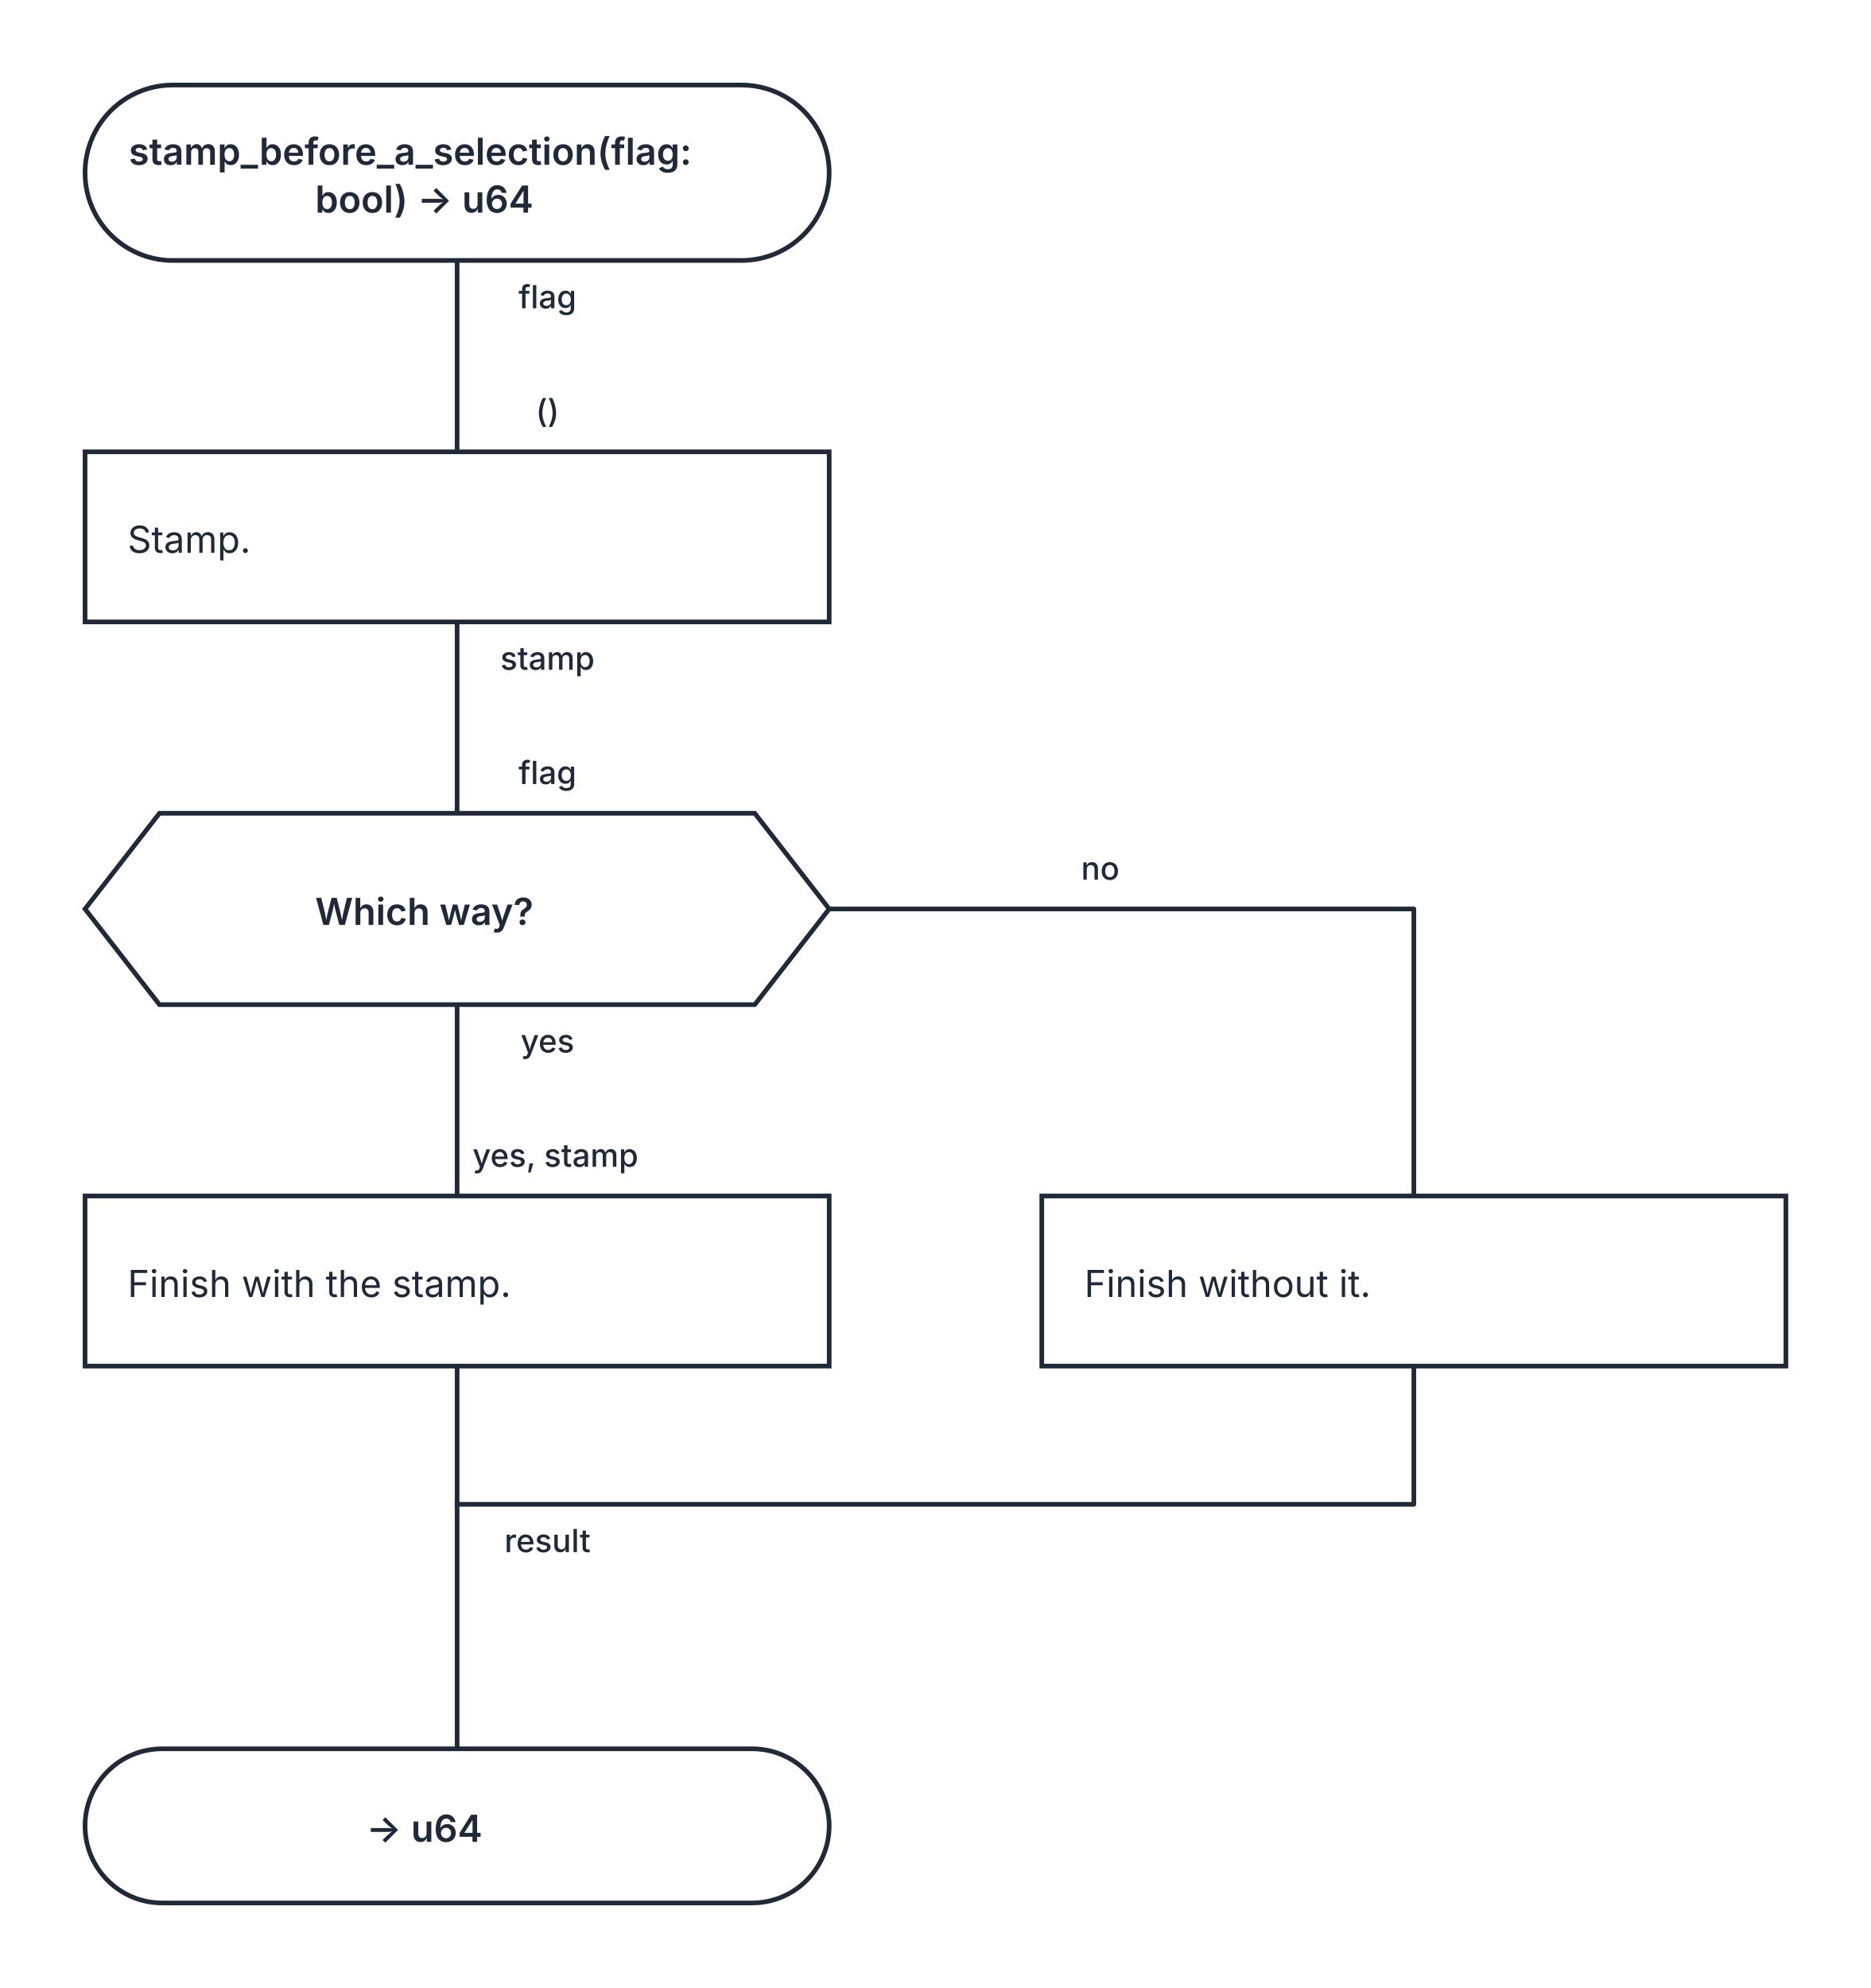
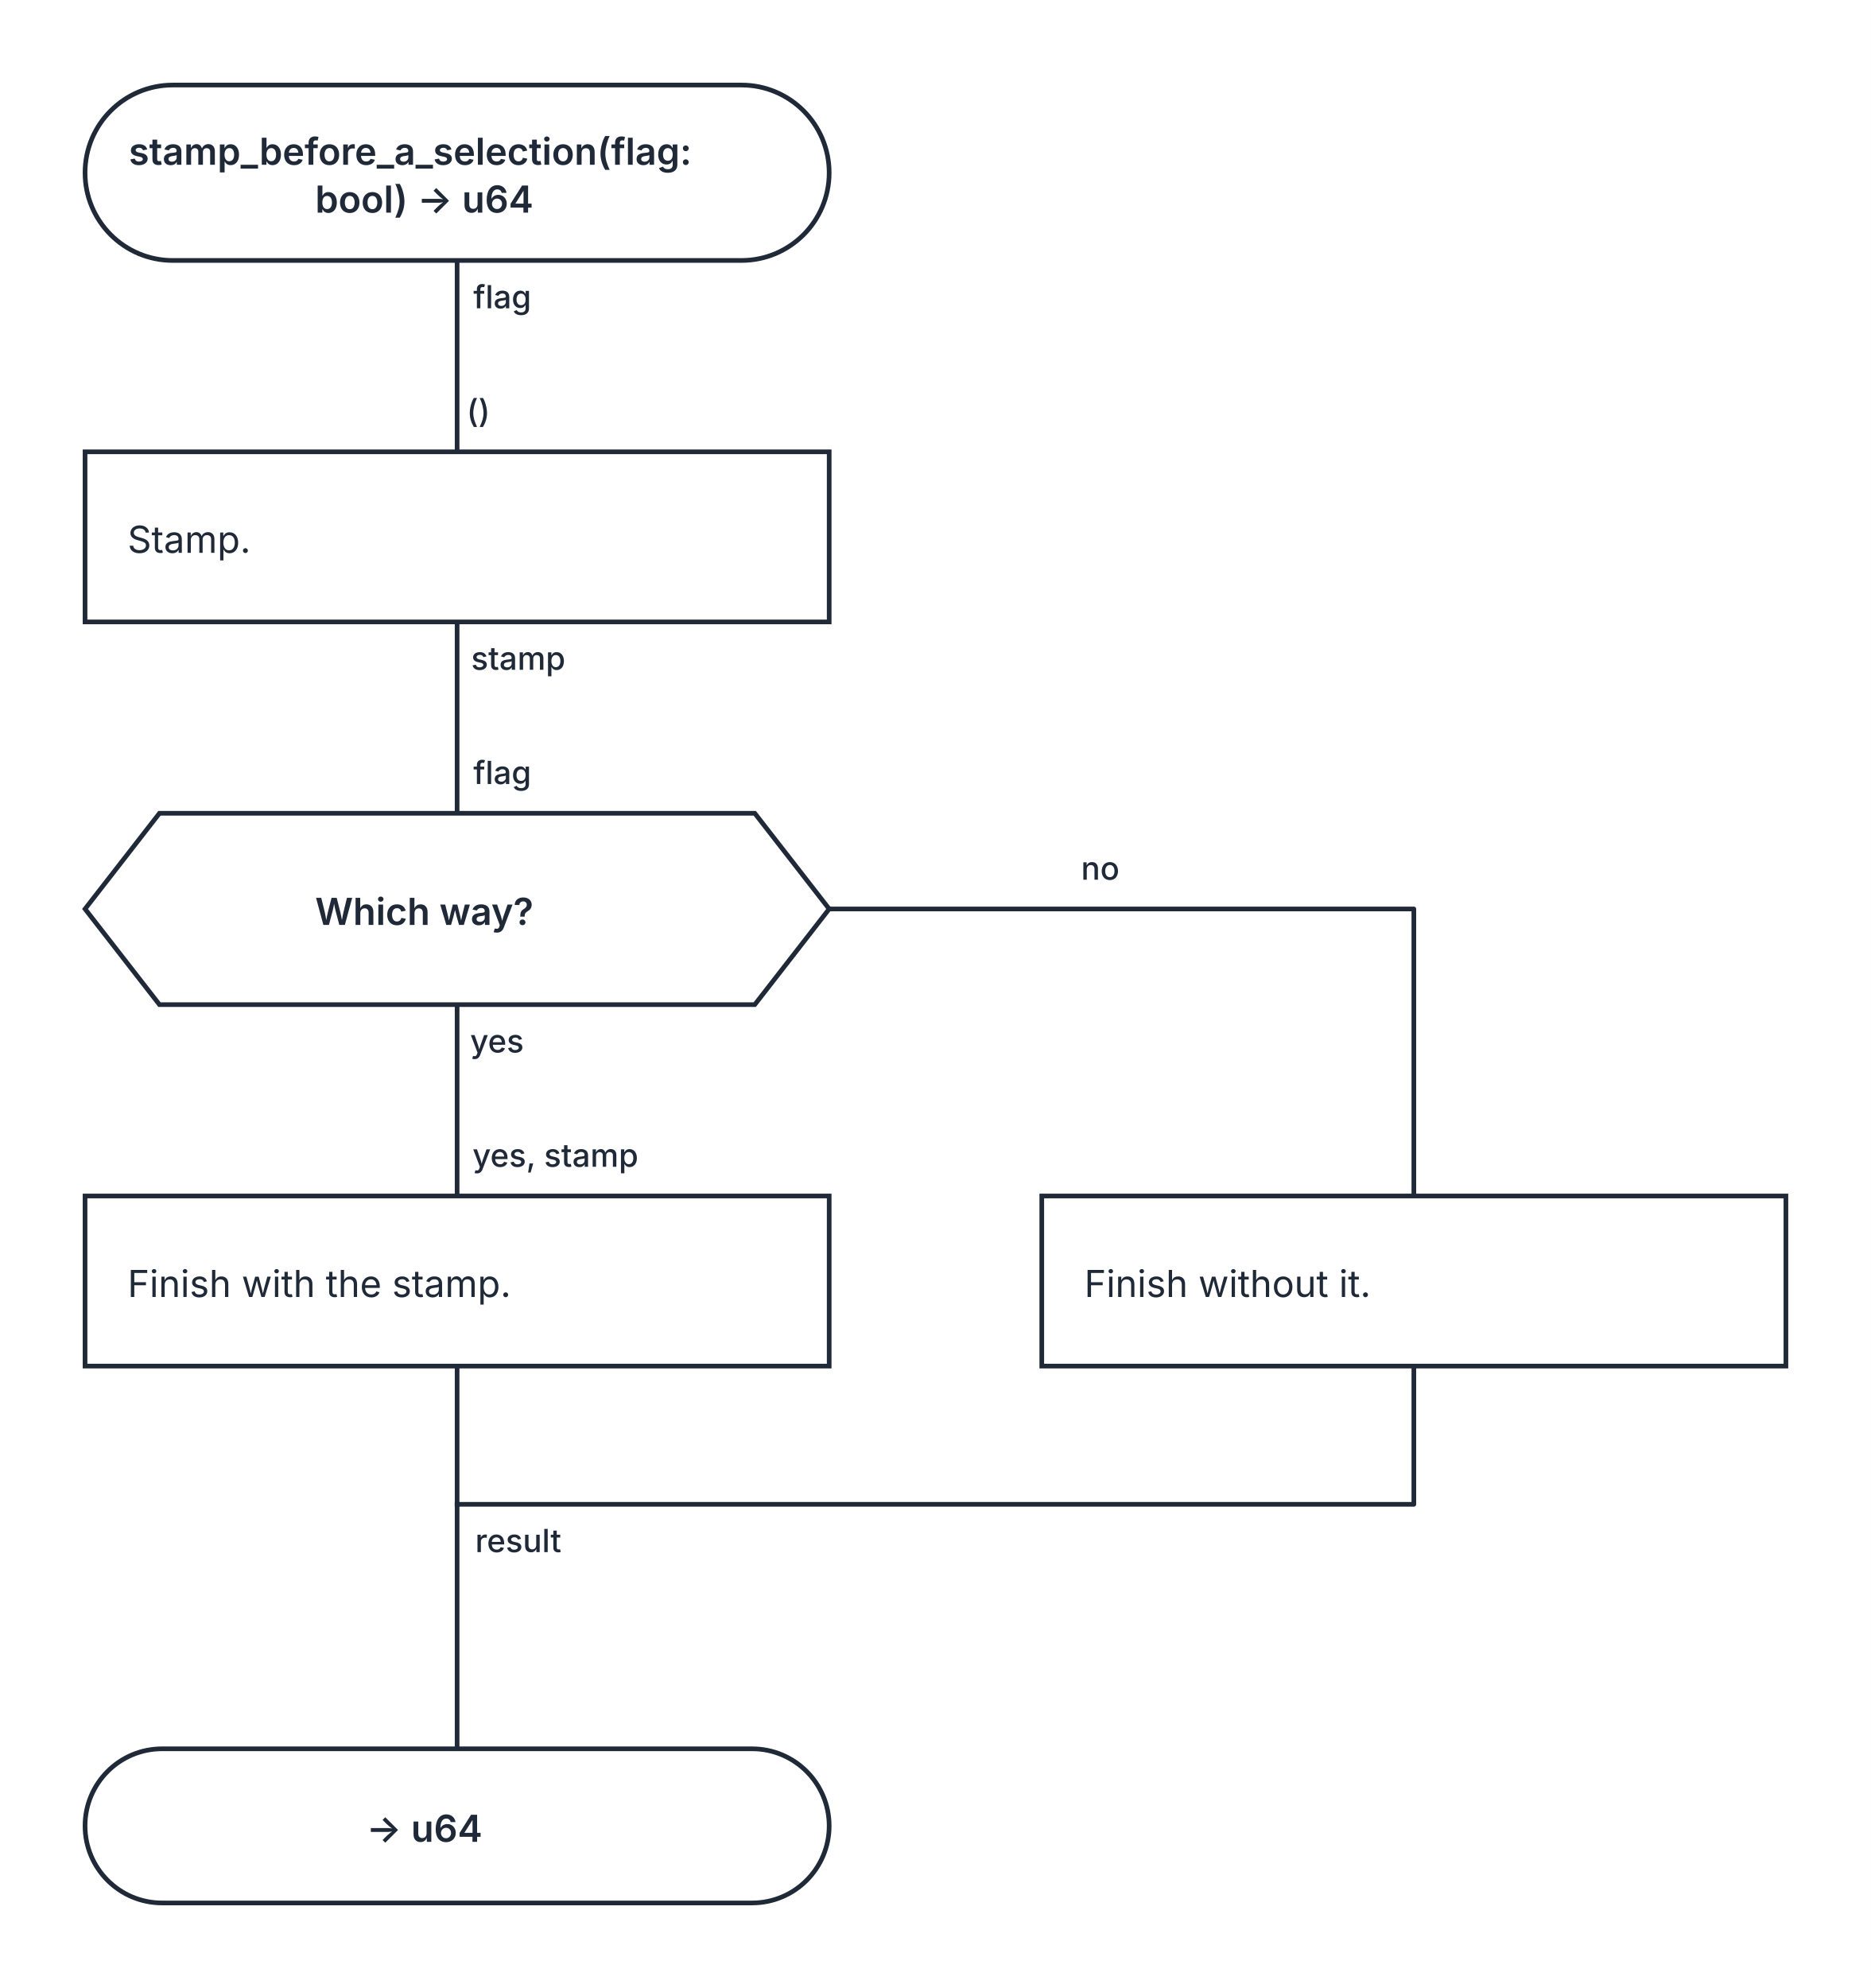
<svg xmlns="http://www.w3.org/2000/svg" width="704" height="748" viewBox="0 0 704 748" role="img" aria-labelledby="kaalang-title" aria-describedby="kaalang-description">
  <defs>
    <style>
      svg { color: #1f2937; font-family: Inter, ui-sans-serif, system-ui, -apple-system, BlinkMacSystemFont, "Segoe UI", sans-serif; text-rendering: optimizeLegibility; }
      .connection { fill: none; stroke: currentColor; stroke-width: 1.75; stroke-linecap: square; stroke-linejoin: round; }
      .connection-label { fill: currentColor; font-size: 12px; font-weight: 500; paint-order: stroke; stroke: #ffffff; stroke-width: 5px; stroke-linejoin: round; text-anchor: middle; }
      .node-shape { fill: #ffffff; stroke: currentColor; stroke-width: 1.75; }
      .label { fill: currentColor; font-size: 14px; text-anchor: middle; }
      .start .label, .question .label, .select .label, .case .label, .end .label { font-weight: 600; }
      .action .label { font-weight: 400; text-anchor: start; }
    </style>
  </defs>
  <rect width="100%" height="100%" fill="#ffffff" />
  <g class="connections">
    <path class="connection" d="M 172 98 L 172 170" />
    <path class="connection" d="M 172 234 L 172 306" />
    <path class="connection" d="M 172 378 L 172 450" />
    <path class="connection" d="M 312 342 L 532 342 L 532 450" />
    <path class="connection" d="M 172 514 L 172 566" />
    <path class="connection" d="M 532 514 L 532 566 L 172 566" />
    <path class="connection" d="M 172 566 L 172 658" />
-     <text class="connection-label" x="214" y="584" xml:space="preserve">
-       <tspan x="214" dy="0">result</tspan>
+     <text class="connection-label" x="203" y="584" xml:space="preserve">
+       <tspan x="203" dy="0">result</tspan>
    </text>
    <text class="connection-label" x="422" y="331" xml:space="preserve">
      <tspan x="422" dy="0">no</tspan>
    </text>
-     <text class="connection-label" x="214" y="116" xml:space="preserve">
-       <tspan x="214" dy="0">flag</tspan>
+     <text class="connection-label" x="197" y="116" xml:space="preserve">
+       <tspan x="197" dy="0">flag</tspan>
    </text>
-     <text class="connection-label" x="214" y="252" xml:space="preserve">
-       <tspan x="214" dy="0">stamp</tspan>
+     <text class="connection-label" x="203" y="252" xml:space="preserve">
+       <tspan x="203" dy="0">stamp</tspan>
    </text>
-     <text class="connection-label" x="214" y="396" xml:space="preserve">
-       <tspan x="214" dy="0">yes</tspan>
+     <text class="connection-label" x="195" y="396" xml:space="preserve">
+       <tspan x="195" dy="0">yes</tspan>
    </text>
-     <text class="connection-label" x="214" y="159" xml:space="preserve">
-       <tspan x="214" dy="0">()</tspan>
+     <text class="connection-label" x="188" y="159" xml:space="preserve">
+       <tspan x="188" dy="0">()</tspan>
    </text>
-     <text class="connection-label" x="214" y="295" xml:space="preserve">
-       <tspan x="214" dy="0">flag</tspan>
+     <text class="connection-label" x="197" y="295" xml:space="preserve">
+       <tspan x="197" dy="0">flag</tspan>
    </text>
    <text class="connection-label" x="217" y="439" xml:space="preserve">
      <tspan x="217" dy="0">yes, stamp</tspan>
    </text>
  </g>
  <g class="nodes">
    <g class="node start" transform="translate(172 65)">
      <rect class="node-shape" x="-140" y="-33" width="280" height="66" rx="33" />
      <text class="label" y="-3" xml:space="preserve">
        <tspan x="0" dy="0">stamp_before_a_selection(flag: </tspan>
        <tspan x="0" dy="18">bool) -&gt; u64</tspan>
      </text>
    </g>
    <g class="node action" transform="translate(172 202)">
      <rect class="node-shape" x="-140" y="-32" width="280" height="64" />
      <text class="label" y="6" xml:space="preserve">
        <tspan x="-124" dy="0">Stamp.</tspan>
      </text>
    </g>
    <g class="node question" transform="translate(172 342)">
      <polygon class="node-shape" points="-112,-36 112,-36 140,0 112,36 -112,36 -140,0" />
      <text class="label" y="6" xml:space="preserve">
        <tspan x="0" dy="0">Which way?</tspan>
      </text>
    </g>
    <g class="node action" transform="translate(172 482)">
      <rect class="node-shape" x="-140" y="-32" width="280" height="64" />
      <text class="label" y="6" xml:space="preserve">
        <tspan x="-124" dy="0">Finish with the stamp.</tspan>
      </text>
    </g>
    <g class="node action" transform="translate(532 482)">
      <rect class="node-shape" x="-140" y="-32" width="280" height="64" />
      <text class="label" y="6" xml:space="preserve">
        <tspan x="-124" dy="0">Finish without it.</tspan>
      </text>
    </g>
    <g class="node end" transform="translate(172 687)">
      <rect class="node-shape" x="-140" y="-29" width="280" height="58" rx="29" />
      <text class="label" y="6" xml:space="preserve">
        <tspan x="0" dy="0">-&gt; u64</tspan>
      </text>
    </g>
  </g>
</svg>
